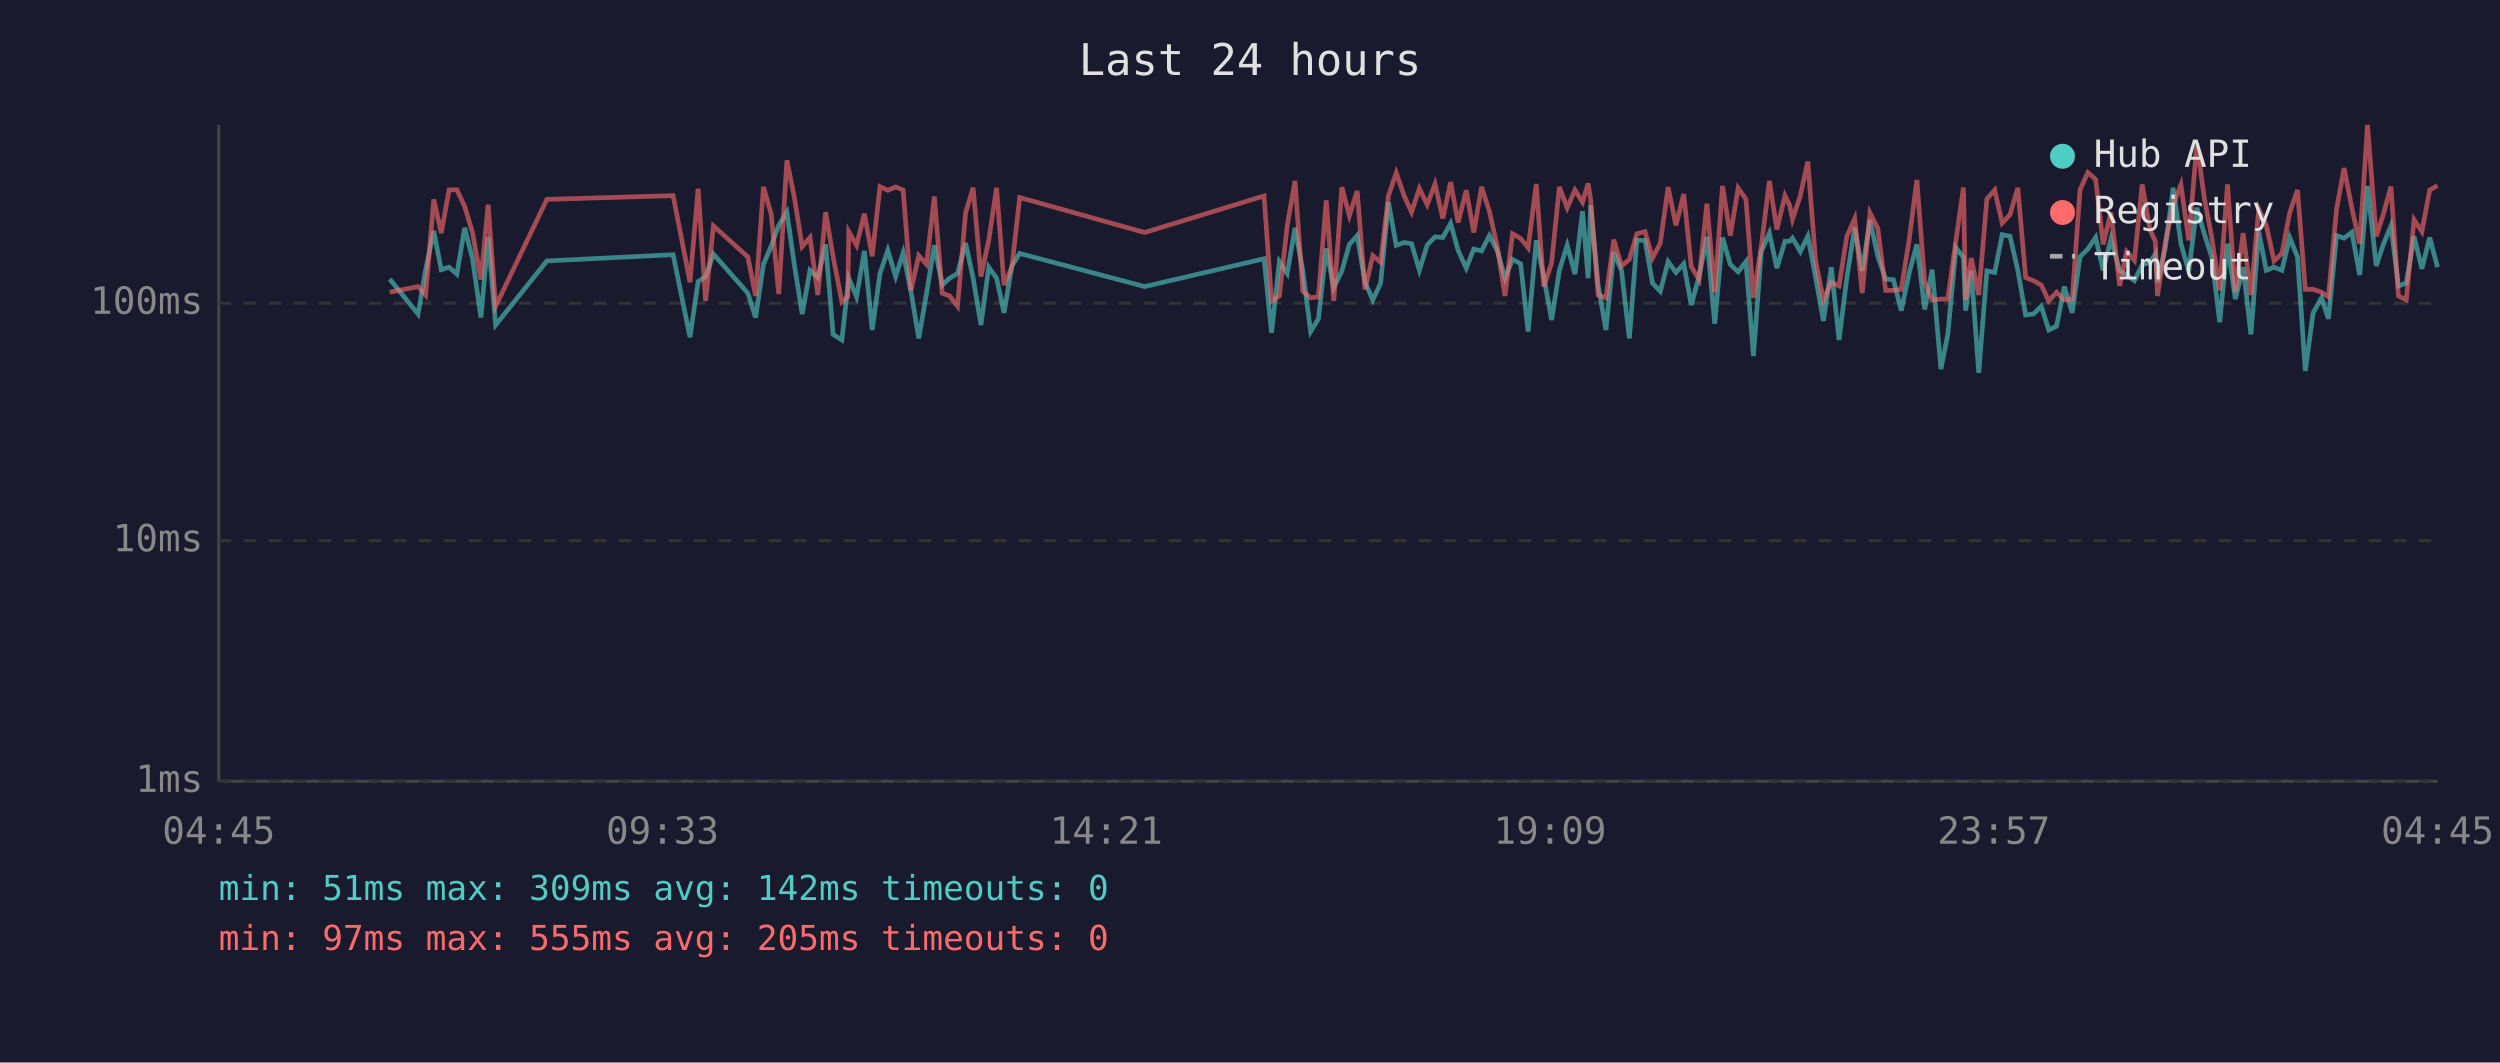
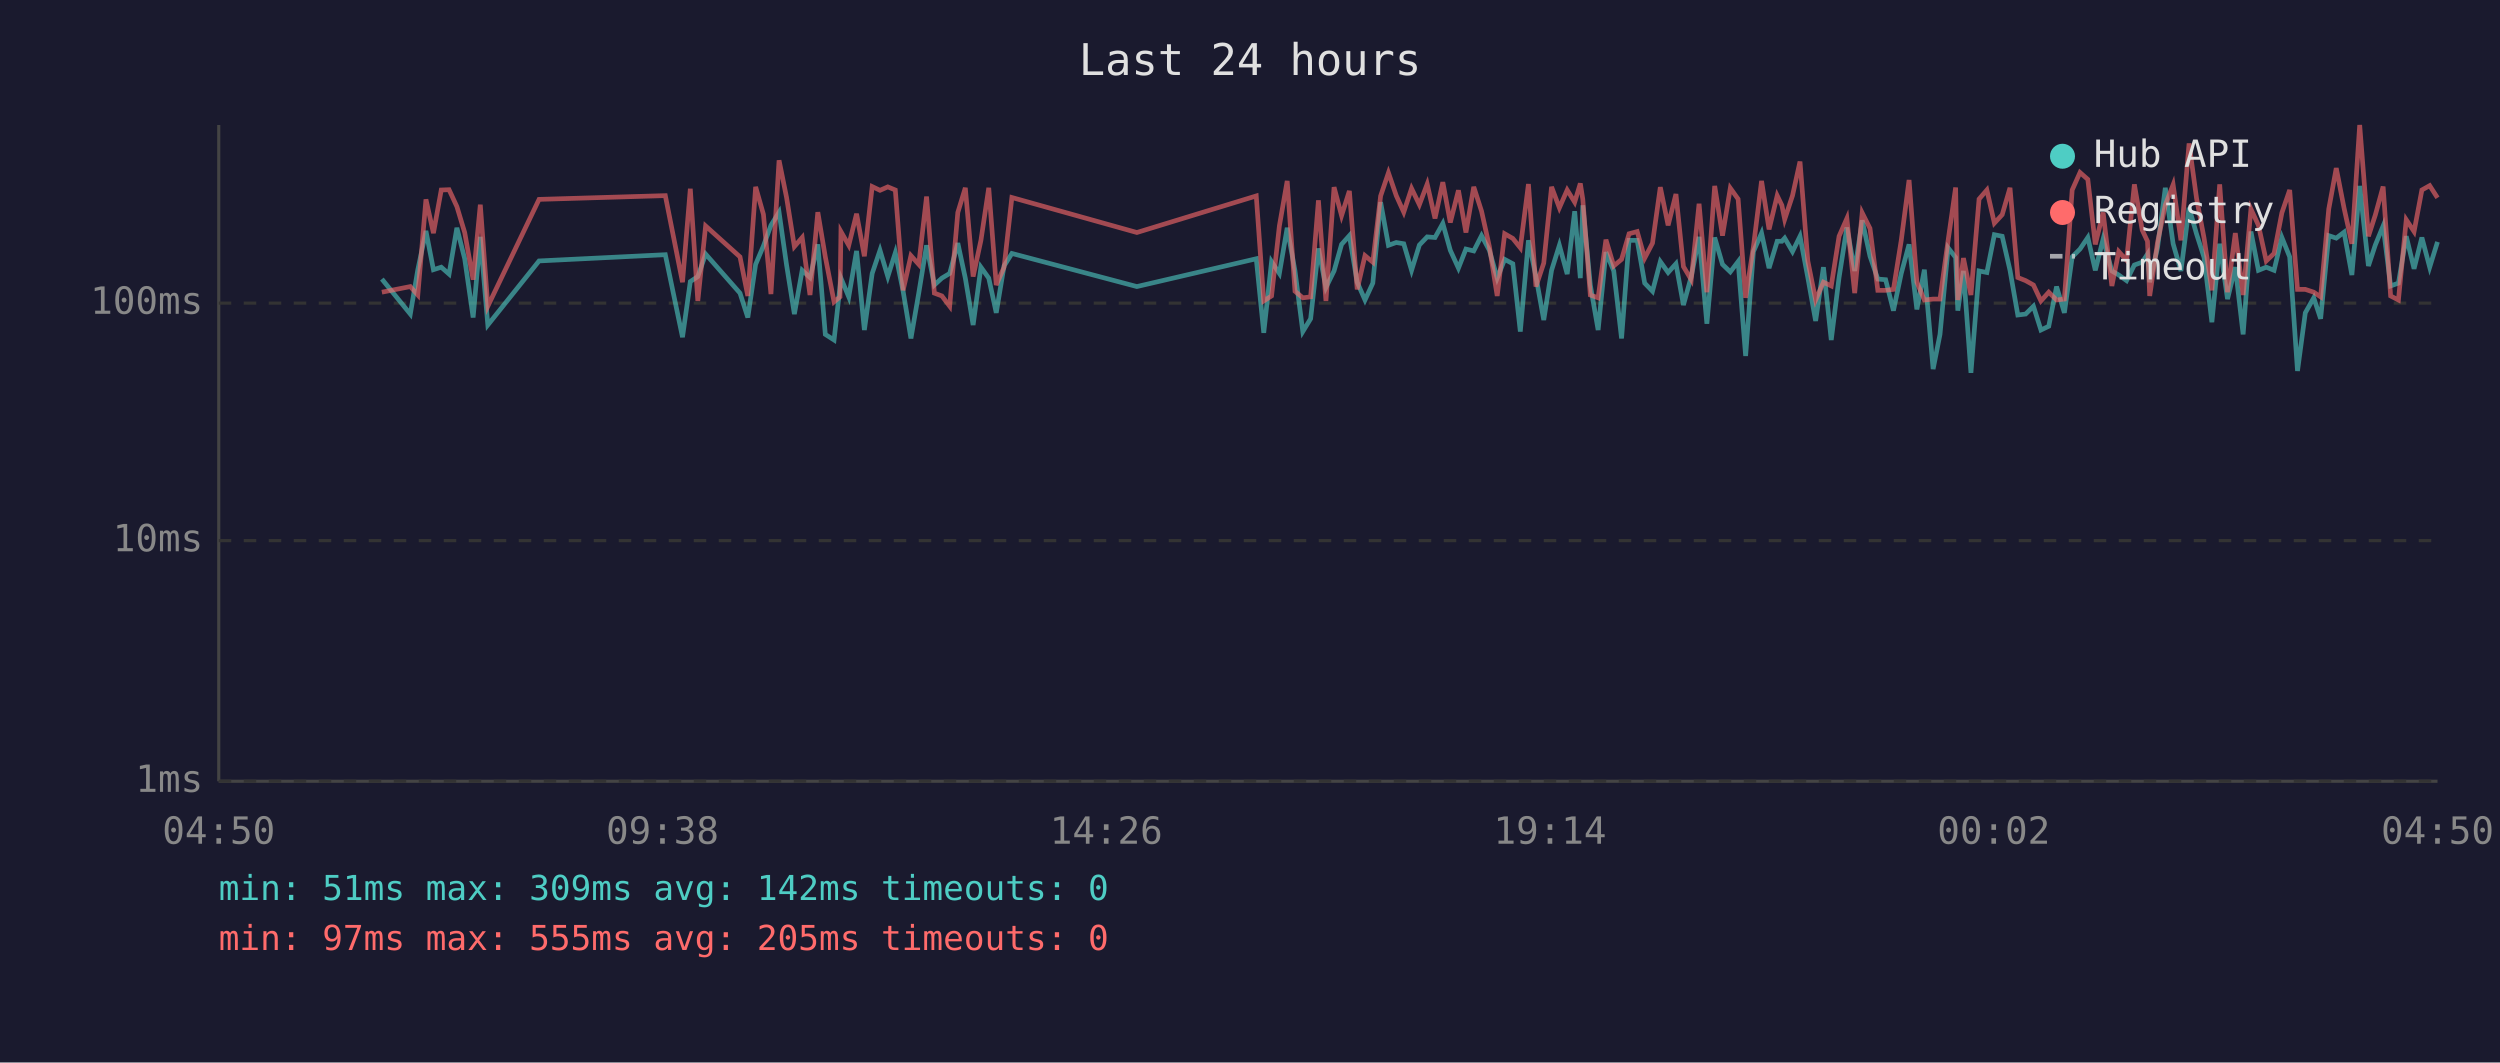
<svg xmlns="http://www.w3.org/2000/svg" viewBox="0 0 800 340" font-family="monospace" font-size="12">
  <rect width="800" height="340" fill="#1a1a2e" />
  <text x="400" y="24" fill="#e0e0e0" font-size="14" text-anchor="middle">Last 24 hours</text>
  <line x1="70" y1="40" x2="70" y2="250" stroke="#444" stroke-width="1" />
  <line x1="70" y1="250" x2="780" y2="250" stroke="#444" stroke-width="1" />
  <line x1="70" y1="250" x2="780" y2="250" stroke="#333" stroke-width="1" stroke-dasharray="4" />
  <text x="65" y="250" fill="#888" text-anchor="end" dominant-baseline="middle">1ms</text>
  <line x1="70" y1="173" x2="780" y2="173" stroke="#333" stroke-width="1" stroke-dasharray="4" />
  <text x="65" y="173" fill="#888" text-anchor="end" dominant-baseline="middle">10ms</text>
  <line x1="70" y1="97" x2="780" y2="97" stroke="#333" stroke-width="1" stroke-dasharray="4" />
  <text x="65" y="97" fill="#888" text-anchor="end" dominant-baseline="middle">100ms</text>
-   <text x="70" y="270" fill="#888" text-anchor="middle">04:45</text>
-   <text x="212" y="270" fill="#888" text-anchor="middle">09:33</text>
-   <text x="354" y="270" fill="#888" text-anchor="middle">14:21</text>
-   <text x="496" y="270" fill="#888" text-anchor="middle">19:09</text>
-   <text x="638" y="270" fill="#888" text-anchor="middle">23:57</text>
-   <text x="780" y="270" fill="#888" text-anchor="middle">04:45</text>
-   <polyline points="124.7,89.3 133.8,100.5 136.2,86.3 138.8,73.9 141.2,86.3 143.7,85.5 146.2,87.7 148.7,72.9 151.2,82.8 153.9,101.6 156.2,75.8 158.6,104.0 175.0,83.5 215.4,81.5 220.8,107.9 223.4,90.1 225.8,88.5 228.3,81.3 239.3,93.8 241.8,101.6 244.3,84.6 246.8,78.7 249.2,72.1 251.8,67.9 254.2,84.8 256.7,100.5 259.2,86.5 261.7,88.8 264.2,78.2 266.6,107.0 269.4,108.8 271.3,91.7 271.6,89.0 274.1,95.0 276.6,80.3 279.1,105.6 281.6,87.5 284.1,80.1 286.6,88.5 289.0,80.9 291.5,93.2 294.0,108.3 296.5,93.8 299.0,78.5 301.5,91.2 303.9,89.0 306.4,87.5 309.0,77.8 311.4,89.0 313.9,104.0 316.4,85.5 318.9,89.0 321.3,100.1 323.8,85.1 326.3,81.1 366.3,91.7 404.5,82.8 406.9,106.5 409.4,83.7 411.9,87.5 414.4,72.9 416.9,86.7 419.4,106.1 421.9,102.0 424.4,79.5 426.8,92.0 429.4,86.7 431.8,78.2 434.3,75.4 436.8,90.3 439.3,96.0 441.8,90.6 444.3,64.7 446.8,78.5 449.3,77.6 451.7,78.0 454.2,86.5 456.7,78.4 459.2,75.8 461.7,76.0 464.2,71.5 466.6,80.1 469.2,85.8 471.6,79.7 474.1,80.3 476.6,75.4 479.1,80.1 481.6,89.0 484.0,83.0 486.6,84.4 489.0,106.1 491.6,76.9 494.0,88.5 496.5,102.4 499.0,86.5 501.5,78.5 504.0,87.7 506.4,67.6 508.2,89.0 509.0,65.7 511.4,91.2 513.9,105.6 516.4,80.7 518.9,86.7 521.4,108.3 523.8,76.9 526.4,76.9 528.8,90.6 531.3,93.2 533.8,83.7 536.3,87.2 538.8,84.4 541.2,97.6 543.7,88.5 546.2,75.8 548.7,103.6 551.2,76.0 553.7,84.6 556.2,87.0 558.7,83.7 561.1,113.9 563.6,80.5 566.2,74.6 568.6,85.8 571.2,77.2 572.7,77.2 573.6,76.2 576.1,80.5 578.5,75.6 581.0,88.8 583.5,102.7 586.0,85.5 588.5,108.8 591.0,88.8 593.5,72.8 595.9,86.7 598.4,70.5 600.9,82.0 603.4,89.3 605.9,89.5 608.4,99.4 610.9,87.5 613.4,78.2 615.9,99.0 618.3,86.3 621.1,118.1 623.3,107.0 625.9,79.3 628.3,82.4 629.0,99.4 630.8,86.7 633.2,119.3 635.8,86.7 638.3,87.2 640.7,75.1 643.2,75.6 645.7,86.5 648.2,100.8 650.7,100.5 653.2,98.0 655.6,105.6 658.1,104.4 660.6,91.7 663.1,100.1 665.6,82.2 668.1,79.7 670.6,76.0 673.0,86.5 675.5,76.5 678.3,86.7 680.5,88.0 683.0,89.8 685.5,84.8 688.0,83.9 689.7,81.3 690.4,90.3 692.9,79.3 695.4,60.1 697.9,78.0 700.4,86.7 703.0,66.5 705.4,74.9 707.8,82.4 710.3,103.1 712.8,78.0 715.3,95.7 717.8,85.5 720.3,107.0 722.8,74.1 725.2,86.5 727.7,85.5 730.2,86.5 732.7,76.0 735.2,82.2 737.7,118.7 740.2,100.1 742.9,95.3 745.1,102.0 747.7,75.4 750.1,76.2 752.6,74.3 755.1,88.0 757.6,59.5 760.4,85.1 762.6,78.4 765.1,72.3 767.5,91.5 770.0,90.6 772.5,75.6 775.0,86.0 777.5,76.0 780.0,85.5" fill="none" stroke="#4ecdc4" stroke-width="1.5" opacity="0.6" />
-   <polyline points="124.7,93.5 133.8,91.7 136.2,94.4 138.8,63.8 141.2,74.6 143.7,60.8 146.2,60.7 148.7,66.1 151.2,74.4 153.9,89.5 156.2,65.5 158.6,98.0 175.0,63.8 215.4,62.6 220.8,90.3 223.4,60.4 225.8,96.3 228.3,72.3 239.3,82.2 241.8,94.7 244.3,59.8 246.8,68.6 249.2,94.1 251.8,51.3 254.2,63.2 256.7,78.9 259.2,76.0 261.7,94.4 264.2,67.9 266.6,82.2 269.4,96.6 271.3,95.0 271.6,74.1 274.1,78.5 276.6,68.4 279.1,82.0 281.6,59.7 284.1,60.9 286.6,59.8 289.0,60.8 291.5,92.9 294.0,81.8 296.5,84.6 299.0,62.9 301.5,93.8 303.9,94.7 306.4,98.0 309.0,68.0 311.4,60.1 313.9,88.5 316.4,76.9 318.9,60.1 321.3,91.2 323.8,85.5 326.3,63.2 366.3,74.4 404.5,62.7 406.9,96.3 409.4,94.7 411.9,72.3 414.4,57.9 416.9,93.2 419.4,95.3 421.9,95.0 424.4,64.1 426.8,96.3 429.4,59.9 431.8,69.0 434.3,61.1 436.8,92.6 439.3,81.8 441.8,83.9 444.3,62.7 446.8,55.3 449.3,62.6 451.7,67.9 454.2,60.3 456.7,65.5 459.2,58.9 461.7,69.9 464.2,58.3 466.6,71.2 469.2,60.9 471.6,74.4 474.1,59.8 476.6,67.6 479.1,78.9 481.6,94.7 484.0,74.8 486.6,76.3 489.0,79.3 491.6,58.9 494.0,91.7 496.5,84.2 499.0,59.8 501.5,66.5 504.0,60.8 506.4,64.7 508.2,58.7 509.0,63.8 511.4,94.4 513.9,95.3 516.4,76.7 518.9,85.1 521.4,83.0 523.8,74.8 526.4,74.1 528.8,82.6 531.3,77.8 533.8,59.9 536.3,72.1 538.8,62.1 541.2,85.3 543.7,89.5 546.2,65.2 548.7,93.5 551.2,59.5 553.7,75.4 556.2,60.2 558.7,63.7 561.1,95.3 563.6,78.9 566.2,57.9 568.6,73.4 571.2,62.6 572.7,65.7 573.6,70.2 576.1,62.6 578.5,51.7 581.0,83.5 583.5,96.0 586.0,90.3 588.5,91.5 591.0,75.6 593.5,69.9 595.9,93.8 598.4,68.1 600.9,73.1 603.4,92.9 605.9,92.9 608.4,92.6 610.9,76.9 613.4,57.6 615.9,90.3 618.3,96.0 621.1,95.7 623.3,95.7 625.9,76.9 628.3,60.0 629.0,96.0 630.8,82.6 633.2,94.4 635.8,63.7 638.3,60.8 640.7,71.4 643.2,68.7 645.7,60.1 648.2,88.8 650.7,89.8 653.2,91.2 655.6,96.3 658.1,93.5 660.6,96.0 663.1,95.7 665.6,60.8 668.1,55.2 670.6,57.4 673.0,78.2 675.5,68.0 678.3,91.5 680.5,80.5 683.0,83.3 685.5,59.0 688.0,73.6 689.7,77.2 690.4,94.7 692.9,77.6 695.4,65.6 697.9,59.1 700.4,76.9 703.0,45.9 705.4,63.5 707.8,76.2 710.3,92.9 712.8,59.0 715.3,93.5 717.8,74.6 720.3,94.4 722.8,66.9 725.2,72.1 727.7,83.5 730.2,81.1 732.7,68.1 735.2,60.8 737.7,92.6 740.2,92.6 742.9,93.5 745.1,95.0 747.7,66.9 750.1,53.8 752.6,66.6 755.1,78.0 757.6,40.0 760.4,75.6 762.6,68.8 765.1,59.7 767.5,94.7 770.0,96.0 772.5,70.3 775.0,74.1 777.5,60.8 780.0,59.4" fill="none" stroke="#ff6b6b" stroke-width="1.5" opacity="0.6" />
+   <text x="70" y="270" fill="#888" text-anchor="middle">04:50</text>
+   <text x="212" y="270" fill="#888" text-anchor="middle">09:38</text>
+   <text x="354" y="270" fill="#888" text-anchor="middle">14:26</text>
+   <text x="496" y="270" fill="#888" text-anchor="middle">19:14</text>
+   <text x="638" y="270" fill="#888" text-anchor="middle">00:02</text>
+   <text x="780" y="270" fill="#888" text-anchor="middle">04:50</text>
+   <polyline points="122.2,89.3 131.3,100.5 133.7,86.3 136.3,73.9 138.7,86.3 141.2,85.5 143.7,87.7 146.2,72.9 148.7,82.8 151.4,101.6 153.7,75.8 156.1,104.0 172.5,83.5 212.9,81.5 218.4,107.9 220.9,90.1 223.3,88.5 225.8,81.3 236.8,93.8 239.3,101.6 241.8,84.6 244.3,78.7 246.7,72.1 249.3,67.9 251.7,84.8 254.2,100.5 256.7,86.5 259.2,88.8 261.7,78.2 264.1,107.0 266.9,108.8 268.8,91.7 269.1,89.0 271.6,95.0 274.1,80.3 276.6,105.6 279.1,87.5 281.6,80.1 284.1,88.5 286.5,80.9 289.0,93.2 291.5,108.3 294.0,93.8 296.5,78.5 299.0,91.2 301.4,89.0 303.9,87.5 306.5,77.8 308.9,89.0 311.4,104.0 313.9,85.5 316.4,89.0 318.8,100.1 321.3,85.1 323.8,81.1 363.8,91.7 402.0,82.8 404.4,106.5 406.9,83.7 409.4,87.5 411.9,72.9 414.4,86.7 416.9,106.1 419.4,102.0 421.9,79.5 424.3,92.0 426.9,86.7 429.3,78.2 431.8,75.4 434.3,90.3 436.8,96.0 439.3,90.6 441.8,64.7 444.3,78.5 446.8,77.6 449.2,78.0 451.7,86.5 454.2,78.4 456.7,75.8 459.2,76.0 461.7,71.5 464.1,80.1 466.7,85.8 469.1,79.7 471.6,80.3 474.1,75.4 476.6,80.1 479.1,89.0 481.5,83.0 484.1,84.4 486.5,106.1 489.1,76.9 491.5,88.5 494.0,102.4 496.5,86.5 499.0,78.5 501.5,87.7 503.9,67.6 505.7,89.0 506.5,65.7 508.9,91.2 511.4,105.6 513.9,80.7 516.4,86.7 518.9,108.3 521.3,76.9 523.9,76.9 526.3,90.6 528.8,93.2 531.3,83.7 533.8,87.2 536.3,84.4 538.7,97.6 541.2,88.5 543.7,75.8 546.2,103.6 548.7,76.0 551.2,84.6 553.7,87.0 556.2,83.7 558.6,113.9 561.1,80.5 563.7,74.6 566.1,85.8 568.7,77.2 570.2,77.2 571.1,76.2 573.6,80.5 576.0,75.6 578.5,88.8 581.0,102.7 583.5,85.5 586.0,108.8 588.5,88.8 591.0,72.8 593.5,86.7 595.9,70.5 598.4,82.0 600.9,89.3 603.4,89.5 605.9,99.4 608.4,87.5 610.9,78.2 613.4,99.0 615.8,86.3 618.6,118.1 620.8,107.0 623.4,79.3 625.8,82.4 626.5,99.4 628.3,86.7 630.7,119.3 633.3,86.7 635.8,87.2 638.2,75.1 640.7,75.6 643.2,86.5 645.7,100.8 648.2,100.5 650.7,98.0 653.1,105.6 655.6,104.4 658.1,91.7 660.6,100.1 663.1,82.2 665.6,79.7 668.1,76.0 670.5,86.5 673.0,76.5 675.8,86.7 678.0,88.0 680.5,89.8 683.0,84.8 685.5,83.9 687.2,81.3 687.9,90.3 690.4,79.3 692.9,60.1 695.4,78.0 697.9,86.7 700.5,66.5 702.9,74.9 705.3,82.4 707.8,103.1 710.3,78.0 712.8,95.7 715.3,85.5 717.8,107.0 720.3,74.1 722.7,86.5 725.2,85.5 727.7,86.5 730.2,76.0 732.7,82.2 735.2,118.7 737.7,100.1 740.4,95.3 742.6,102.0 745.2,75.4 747.6,76.2 750.1,74.3 752.6,88.0 755.1,59.5 757.9,85.1 760.1,78.4 762.6,72.3 765.0,91.5 767.5,90.6 770.0,75.6 772.5,86.0 775.0,76.0 777.5,85.5 780.0,77.4" fill="none" stroke="#4ecdc4" stroke-width="1.5" opacity="0.6" />
+   <polyline points="122.2,93.5 131.3,91.7 133.7,94.4 136.3,63.8 138.7,74.6 141.2,60.8 143.7,60.7 146.2,66.1 148.7,74.4 151.4,89.5 153.7,65.5 156.1,98.0 172.5,63.8 212.9,62.6 218.4,90.3 220.9,60.4 223.3,96.3 225.8,72.3 236.8,82.2 239.3,94.7 241.8,59.8 244.3,68.6 246.7,94.1 249.3,51.3 251.7,63.2 254.2,78.9 256.7,76.0 259.2,94.4 261.7,67.9 264.1,82.2 266.9,96.6 268.8,95.0 269.1,74.1 271.6,78.5 274.1,68.4 276.6,82.0 279.1,59.7 281.6,60.9 284.1,59.8 286.5,60.8 289.0,92.9 291.5,81.8 294.0,84.6 296.5,62.9 299.0,93.8 301.4,94.7 303.9,98.0 306.5,68.0 308.9,60.1 311.4,88.5 313.9,76.9 316.4,60.1 318.8,91.2 321.3,85.5 323.8,63.2 363.8,74.4 402.0,62.7 404.4,96.3 406.9,94.7 409.4,72.3 411.9,57.9 414.4,93.2 416.9,95.3 419.4,95.0 421.9,64.1 424.3,96.3 426.9,59.9 429.3,69.0 431.8,61.1 434.3,92.6 436.8,81.8 439.3,83.9 441.8,62.7 444.3,55.3 446.8,62.6 449.2,67.9 451.7,60.3 454.2,65.5 456.7,58.9 459.2,69.9 461.7,58.3 464.1,71.2 466.7,60.9 469.1,74.4 471.6,59.8 474.1,67.6 476.6,78.9 479.1,94.7 481.5,74.8 484.1,76.3 486.5,79.3 489.1,58.9 491.5,91.7 494.0,84.2 496.5,59.8 499.0,66.5 501.5,60.8 503.9,64.7 505.7,58.7 506.5,63.8 508.9,94.4 511.4,95.3 513.9,76.7 516.4,85.1 518.9,83.0 521.3,74.8 523.9,74.1 526.3,82.6 528.8,77.8 531.3,59.9 533.8,72.1 536.3,62.1 538.7,85.3 541.2,89.5 543.7,65.2 546.2,93.5 548.7,59.5 551.2,75.4 553.7,60.2 556.2,63.7 558.6,95.3 561.1,78.9 563.7,57.9 566.1,73.4 568.7,62.6 570.2,65.7 571.1,70.2 573.6,62.6 576.0,51.7 578.5,83.5 581.0,96.0 583.5,90.3 586.0,91.5 588.5,75.6 591.0,69.9 593.5,93.8 595.9,68.1 598.4,73.1 600.9,92.9 603.4,92.9 605.9,92.6 608.4,76.9 610.9,57.6 613.4,90.3 615.8,96.0 618.6,95.7 620.8,95.7 623.4,76.9 625.8,60.0 626.5,96.0 628.3,82.6 630.7,94.4 633.3,63.7 635.8,60.8 638.2,71.4 640.7,68.7 643.2,60.1 645.7,88.8 648.2,89.8 650.7,91.2 653.1,96.3 655.6,93.5 658.1,96.0 660.6,95.7 663.1,60.8 665.6,55.2 668.1,57.4 670.5,78.2 673.0,68.0 675.8,91.5 678.0,80.5 680.5,83.3 683.0,59.0 685.5,73.6 687.2,77.2 687.9,94.7 690.4,77.6 692.9,65.6 695.4,59.1 697.9,76.9 700.5,45.9 702.9,63.5 705.3,76.2 707.8,92.9 710.3,59.0 712.8,93.5 715.3,74.6 717.8,94.4 720.3,66.9 722.7,72.1 725.2,83.5 727.7,81.1 730.2,68.1 732.7,60.8 735.2,92.6 737.7,92.6 740.4,93.5 742.6,95.0 745.2,66.9 747.6,53.8 750.1,66.6 752.6,78.0 755.1,40.0 757.9,75.6 760.1,68.8 762.6,59.7 765.0,94.7 767.5,96.0 770.0,70.3 772.5,74.1 775.0,60.8 777.5,59.4 780.0,63.3" fill="none" stroke="#ff6b6b" stroke-width="1.5" opacity="0.6" />
  <circle cx="660" cy="50" r="4" fill="#4ecdc4" />
  <text x="670" y="50" fill="#e0e0e0" dominant-baseline="middle">Hub API</text>
  <circle cx="660" cy="68" r="4" fill="#ff6b6b" />
  <text x="670" y="68" fill="#e0e0e0" dominant-baseline="middle">Registry</text>
  <line x1="656" y1="82" x2="664" y2="82" stroke="#e0e0e0" stroke-width="1.5" stroke-dasharray="4,3" opacity="0.7" />
  <text x="670" y="86" fill="#e0e0e0" dominant-baseline="middle">Timeout</text>
  <text x="70" y="288" fill="#4ecdc4" font-size="11">min: 51ms  max: 309ms  avg: 142ms  timeouts: 0</text>
  <text x="70" y="304" fill="#ff6b6b" font-size="11">min: 97ms  max: 555ms  avg: 205ms  timeouts: 0</text>
</svg>
